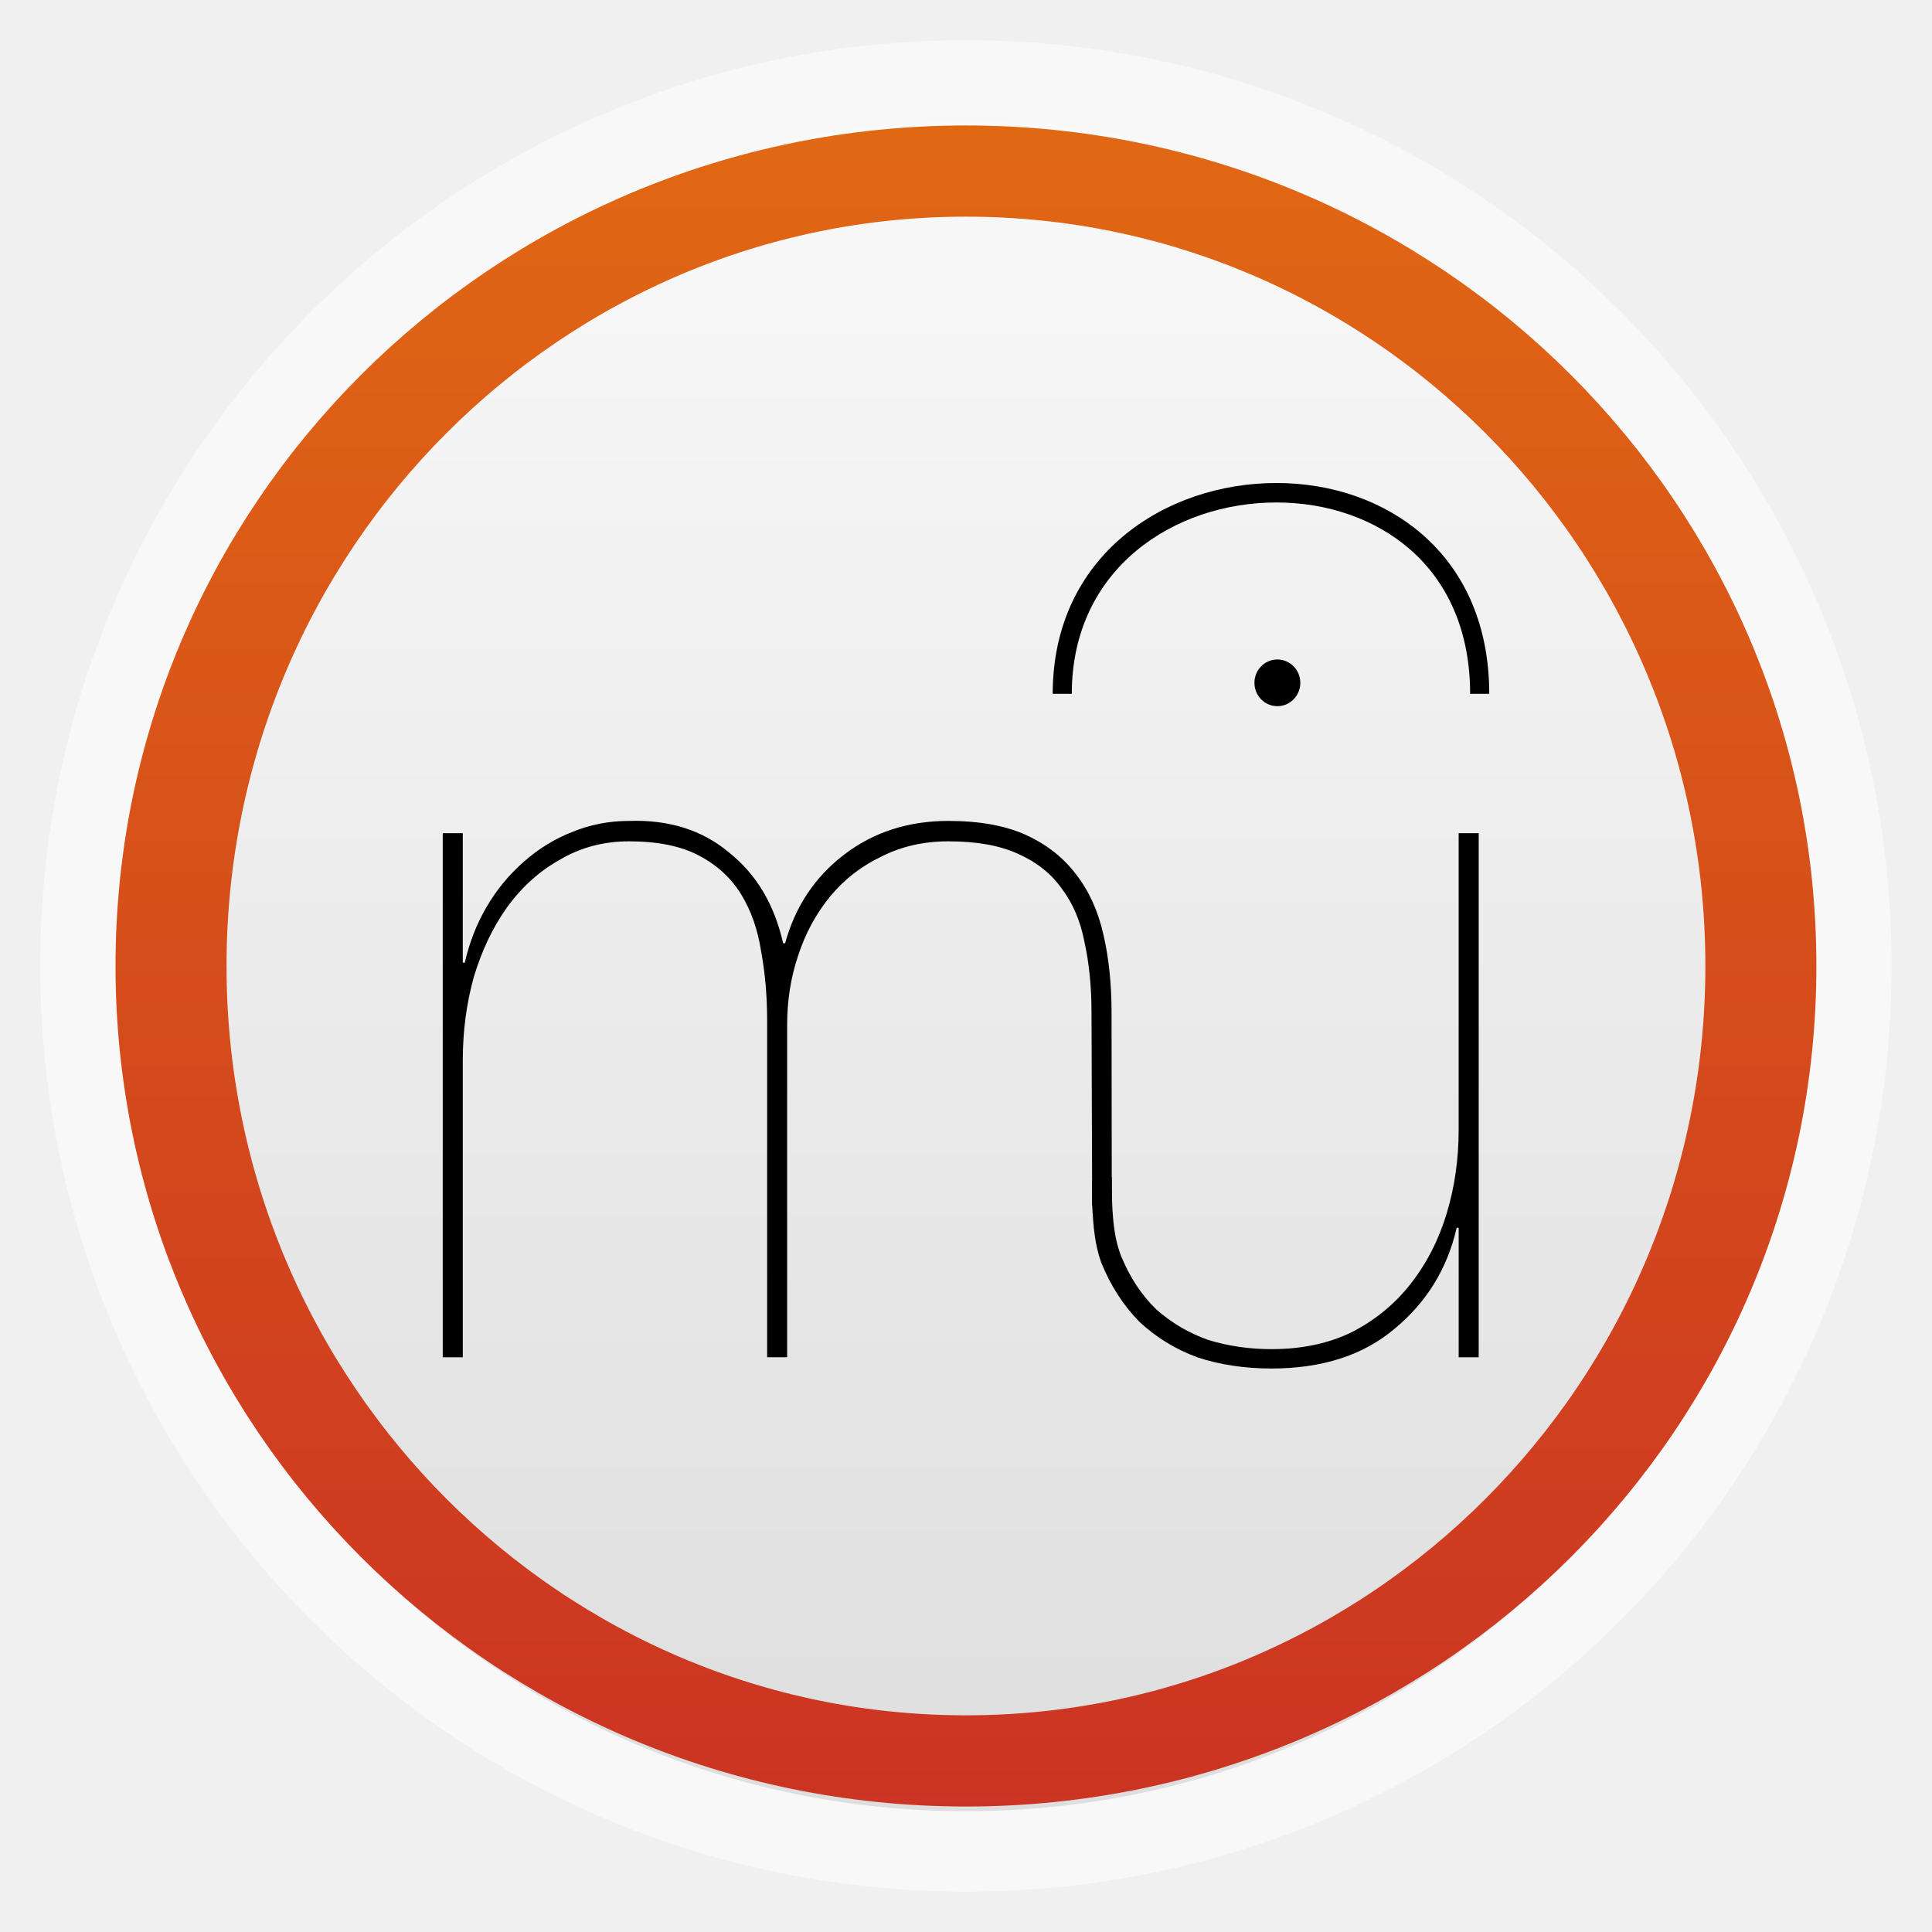
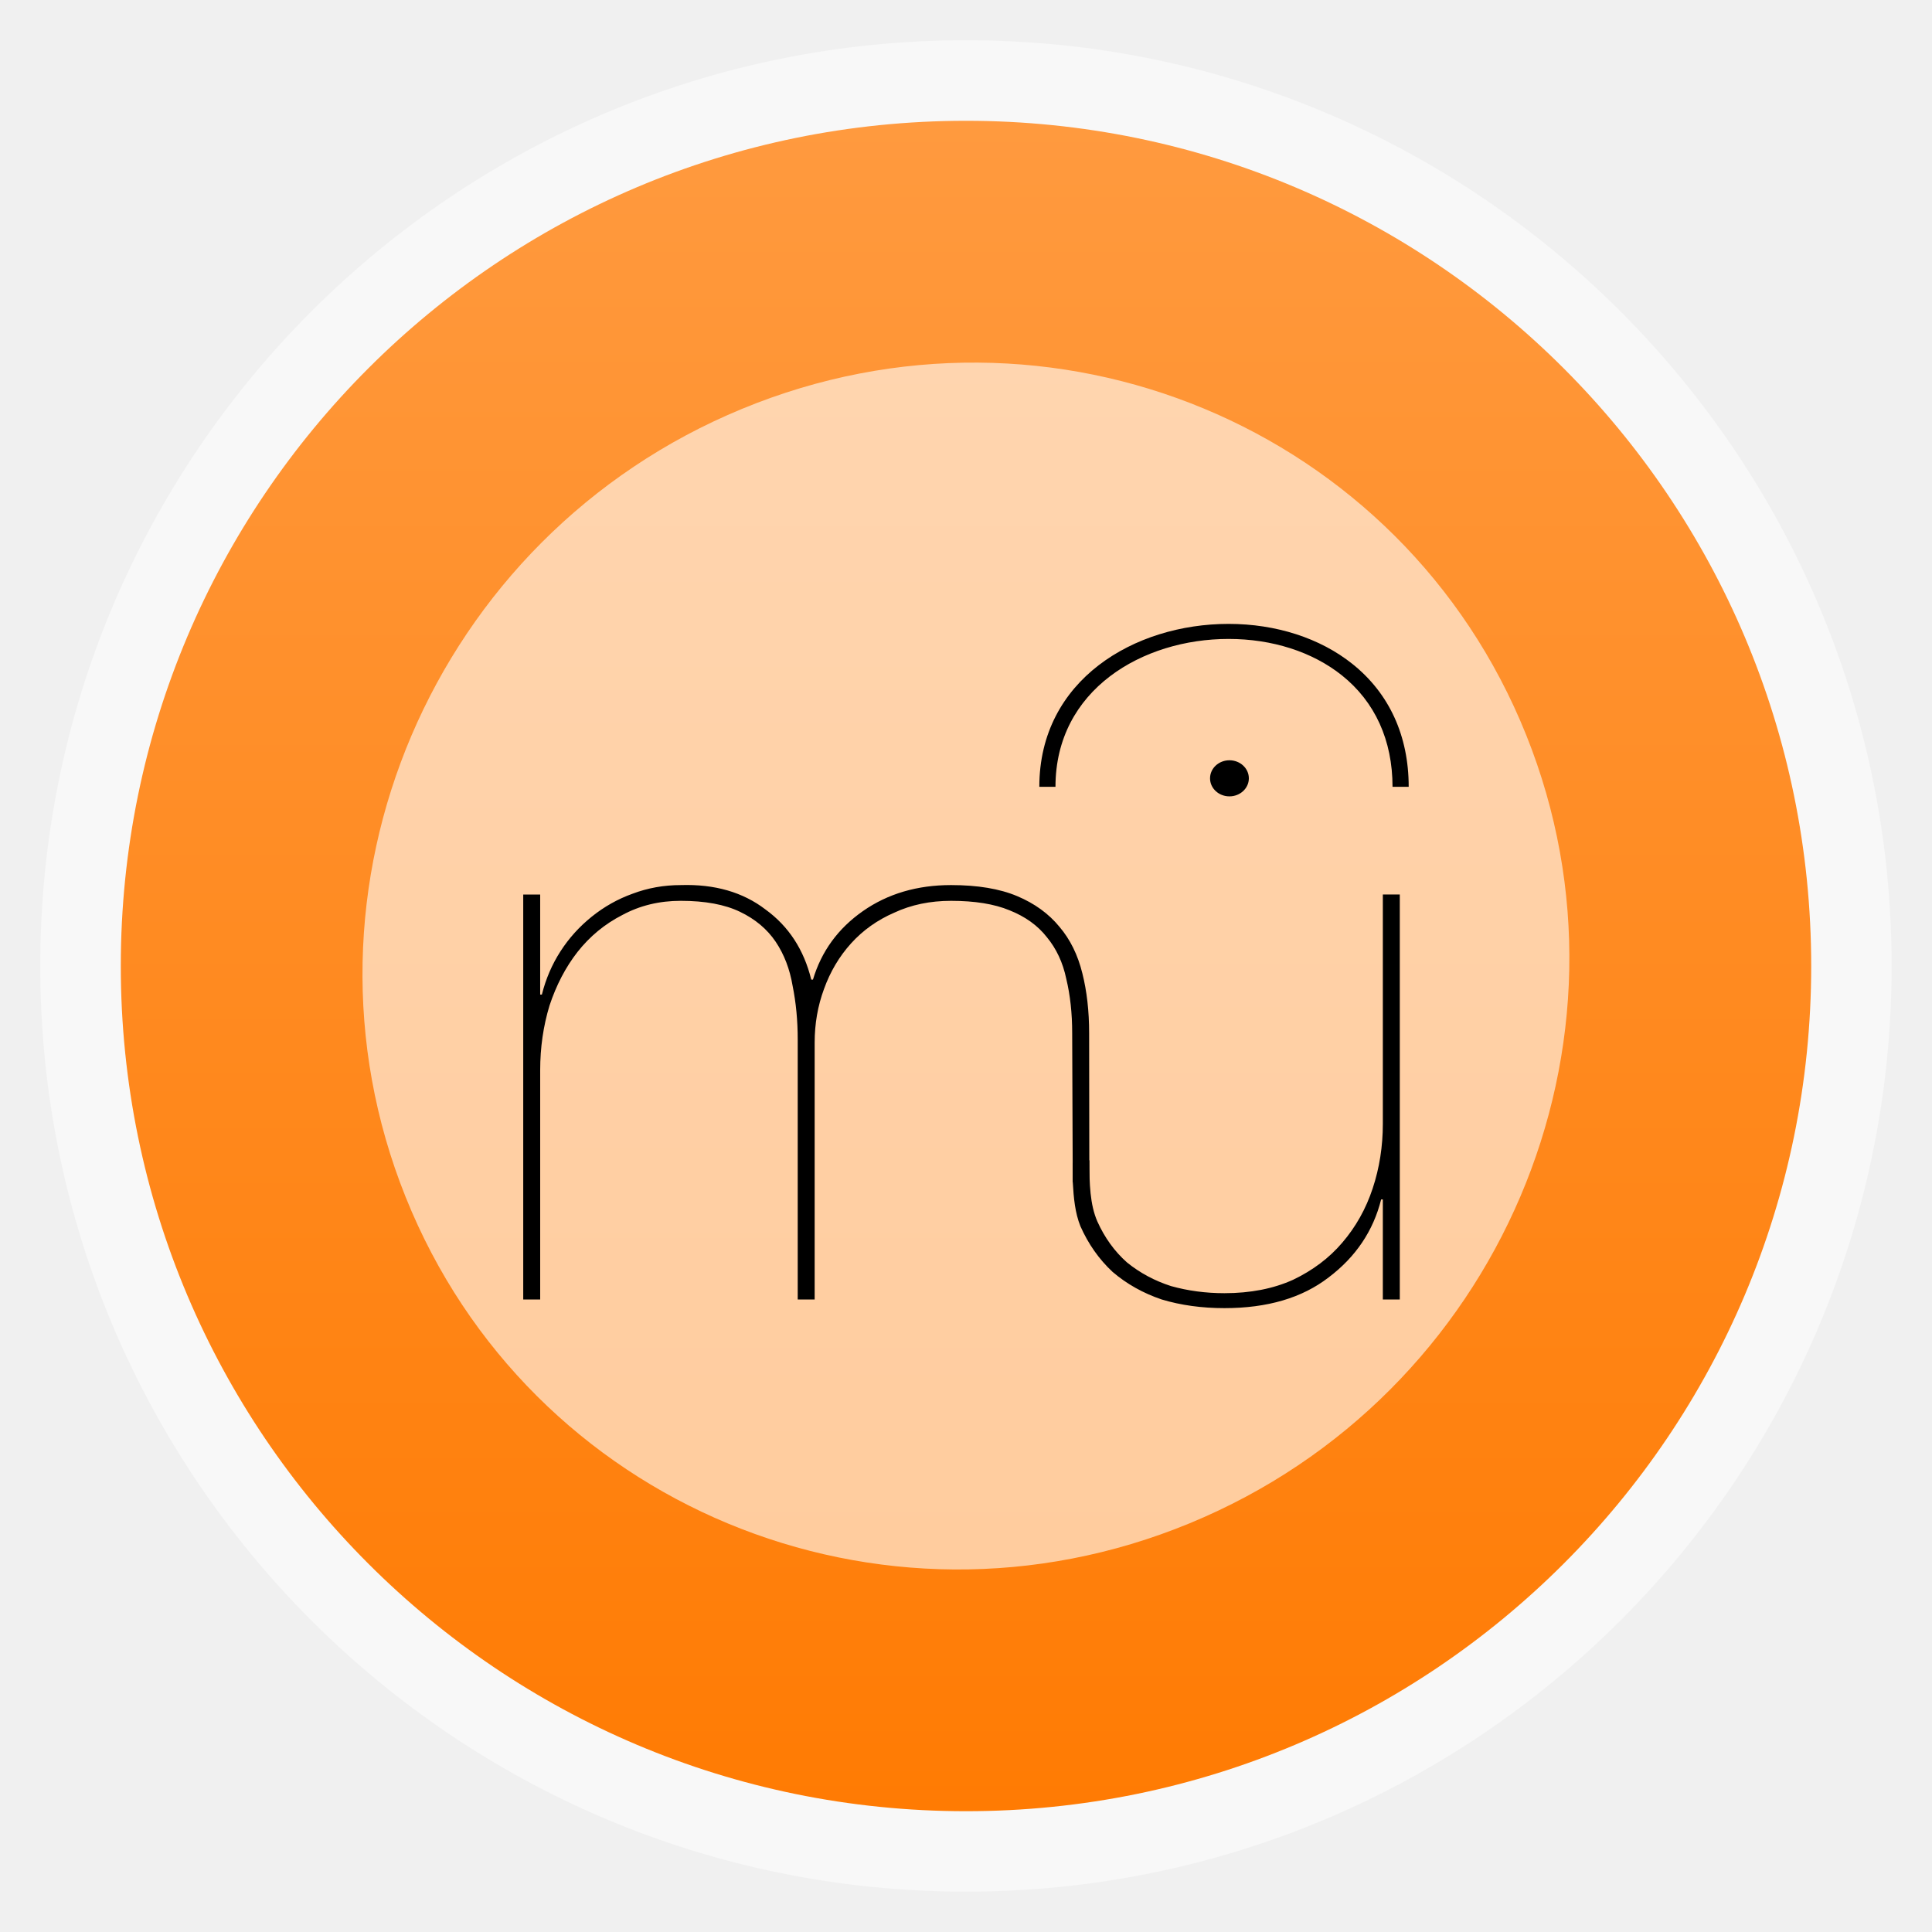
- <svg xmlns="http://www.w3.org/2000/svg" xmlns:xlink="http://www.w3.org/1999/xlink" width="48" viewBox="0 0 13.547 13.547" height="48" id="svg2" version="1.1">
-   <defs id="defs4">
+ <svg xmlns="http://www.w3.org/2000/svg" xmlns:xlink="http://www.w3.org/1999/xlink" width="48" viewBox="0 0 13.547 13.547" height="48">
+   <defs>
    <linearGradient id="linearGradient4460">
-       <stop offset="0" style="stop-color:#dedede;stop-opacity:1;" id="stop7" />
-       <stop offset="1" style="stop-color:#f9f9f9;stop-opacity:1;" id="stop9" />
+       <stop offset="0" style="stop-color:#ff7b03" />
+       <stop offset="1" style="stop-color:#ff9a3f" />
    </linearGradient>
-     <linearGradient gradientTransform="matrix(1.10528,0,0,1.10528,-134.2829,-295.7705)" xlink:href="#linearGradient4460" id="linearGradient3004" y1="279.096" y2="268.33" gradientUnits="userSpaceOnUse" x2="0" />
-     <linearGradient x2="0" gradientUnits="userSpaceOnUse" y2="267.598" y1="279.088" id="linearGradient4075" xlink:href="#linearGradient4460-9" gradientTransform="matrix(1.10528,0,0,1.10528,-134.2829,-295.7706)" />
-     <linearGradient id="linearGradient4460-9">
-       <stop id="stop3018" style="stop-color:#cb3223" offset="0" />
-       <stop id="stop3020" style="stop-color:#e16913" offset="1" />
-     </linearGradient>
-     <linearGradient x2="10.16" gradientUnits="userSpaceOnUse" x1="3.387" id="linearGradient4030" xlink:href="#linearGradient4460-3" gradientTransform="translate(0,1e-5)" />
-     <linearGradient id="linearGradient4460-3">
-       <stop id="stop3012" style="stop-color:#f9d7c6" offset="0" />
-       <stop id="stop3014" style="stop-color:#f9f9ff" offset="1" />
-     </linearGradient>
-     <clipPath id="clipPath3007" clipPathUnits="userSpaceOnUse">
-       <path id="path3009" d="M -670.14,51.863 L -114.616,405.003 L -257.111,510.326 L -514.221,-71.013 L -670.14,51.863 z" style="fill:#fff;fill-rule:evenodd" />
-     </clipPath>
-     <linearGradient xlink:href="#linearGradient4460-3" id="linearGradient3058" gradientUnits="userSpaceOnUse" gradientTransform="translate(13.82911,0.2826766)" x1="3.387" x2="10.16" />
-     <linearGradient xlink:href="#linearGradient4460-9" id="linearGradient3067" gradientUnits="userSpaceOnUse" gradientTransform="matrix(1.10528,0,0,1.10528,-134.2829,-295.7706)" y1="279.088" x2="0" y2="267.598" />
-     <linearGradient xlink:href="#linearGradient4460-9" id="linearGradient3072" gradientUnits="userSpaceOnUse" gradientTransform="matrix(1.10528,0,0,1.10528,-120.4538,-295.4879)" y1="279.088" x2="0" y2="267.598" />
-     <linearGradient xlink:href="#linearGradient4460-9" id="linearGradient3851" x1="-35.058" y1="38.139" x2="-35.058" y2="0.236" gradientUnits="userSpaceOnUse" />
-     <linearGradient xlink:href="#linearGradient4460" id="linearGradient3856" gradientUnits="userSpaceOnUse" gradientTransform="matrix(1.10528,0,0,1.10528,-134.2829,-295.7705)" y1="279.096" x2="0" y2="268.33" />
+     <linearGradient gradientTransform="matrix(1.10525 0 0 1.10525 -134.2789 -295.762)" xlink:href="#linearGradient4460" id="linearGradient3024" y1="279.096" y2="268.33" gradientUnits="userSpaceOnUse" x2="0" />
  </defs>
-   <rect id="rect14" style="opacity:0.5;fill:#ffffff;fill-rule:evenodd" height="12.982" rx="6.491" y="0.282" x="0.282" width="12.982" />
-   <rect id="rect16" style="fill:url(#linearGradient3856);fill-rule:evenodd" height="11.853" rx="5.926" y="0.847" x="0.847" width="11.853" />
-   <path style="fill:none;stroke:url(#linearGradient3851);stroke-width:1.96;stroke-miterlimit:4;stroke-opacity:1;stroke-dasharray:none" id="path3075" d="m -21.763,19.119 a 14.034,17.085 0 1 1 -28.068,0 14.034,17.085 0 1 1 28.068,0 z" transform="matrix(0.3971732,0,0,0.3262495,20.99079,0.5358861)" />
-   <g id="g3891" transform="matrix(0.2822222,0,0,0.2822222,-40.36486,-15.41891)">
-     <rect id="rect3861" height="150" display="none" width="570" x="0" y="0" style="display:none" />
-     <path id="path3863" d="m 154.025,75.335 v 13.021 h 0.498 v -7.371 c 0,-0.727 0.091,-1.419 0.274,-2.078 0.199,-0.658 0.472,-1.233 0.821,-1.723 0.365,-0.507 0.804,-0.904 1.319,-1.191 0.514,-0.304 1.086,-0.456 1.716,-0.456 0.713,0 1.294,0.118 1.741,0.355 0.448,0.236 0.796,0.557 1.045,0.962 0.248,0.406 0.414,0.878 0.497,1.419 0.1,0.541 0.149,1.115 0.149,1.723 v 8.359 h 0.497 v -8.258 c 0,-0.608 0.091,-1.183 0.274,-1.723 0.182,-0.557 0.448,-1.047 0.796,-1.469 0.348,-0.422 0.771,-0.751 1.269,-0.988 0.497,-0.253 1.053,-0.38 1.667,-0.38 0.696,0 1.268,0.101 1.716,0.304 0.464,0.203 0.829,0.49 1.094,0.861 0.282,0.371 0.473,0.819 0.572,1.342 0.116,0.524 0.174,1.106 0.174,1.748 l 0.017,4.787 c 0.004,0 0.487,-0.014 0.487,-0.014 l -0.006,-4.773 c 0,-0.709 -0.067,-1.351 -0.199,-1.925 -0.133,-0.592 -0.357,-1.089 -0.672,-1.495 -0.315,-0.422 -0.73,-0.751 -1.244,-0.988 -0.514,-0.236 -1.161,-0.354 -1.94,-0.354 -0.995,0 -1.858,0.278 -2.587,0.836 -0.73,0.557 -1.219,1.292 -1.468,2.204 h -0.05 c -0.216,-0.962 -0.663,-1.714 -1.343,-2.255 -0.663,-0.557 -1.492,-0.819 -2.487,-0.785 -0.498,0 -0.97,0.093 -1.418,0.278 -0.431,0.169 -0.829,0.414 -1.194,0.735 -0.365,0.321 -0.672,0.692 -0.92,1.115 -0.249,0.422 -0.431,0.886 -0.547,1.393 h -0.05 v -3.216 h -0.497" />
-     <path id="path3865" d="M 179.764,88.355 V 75.335 h -0.498 v 7.372 c 0,0.726 -0.099,1.419 -0.298,2.077 -0.199,0.659 -0.498,1.241 -0.896,1.748 -0.381,0.49 -0.862,0.887 -1.443,1.191 -0.58,0.287 -1.252,0.431 -2.015,0.431 -0.547,0 -1.07,-0.076 -1.567,-0.228 -0.481,-0.169 -0.912,-0.422 -1.294,-0.76 -0.365,-0.354 -0.655,-0.793 -0.87,-1.317 -0.216,-0.541 -0.236,-1.209 -0.236,-1.968 l -0.487,0.077 c 0,0.202 0,0.43 6.1e-4,0.625 0.028,0.521 0.066,0.984 0.225,1.419 0.232,0.574 0.548,1.064 0.945,1.469 0.415,0.389 0.896,0.684 1.443,0.886 0.564,0.186 1.177,0.278 1.841,0.278 1.261,0 2.28,-0.329 3.06,-0.988 0.796,-0.658 1.31,-1.494 1.542,-2.508 h 0.05 v 3.217 h 0.493" />
-     <path id="path3881" d="m 174.192,71.599 c 0,-0.321 0.255,-0.58 0.57,-0.58 0.315,0 0.57,0.26 0.57,0.58 0,0.32 -0.255,0.58 -0.57,0.58 -0.317,0 -0.57,-0.26 -0.57,-0.58" />
-     <path id="path3883" d="m 169.179,71.872 h 0.475 c 0,-3.121 2.557,-4.754 5.082,-4.754 1.282,0 2.464,0.416 3.327,1.17 0.973,0.851 1.488,2.09 1.488,3.584 h 0.475 c 0,-1.639 -0.572,-3.005 -1.653,-3.951 -0.949,-0.83 -2.24,-1.287 -3.636,-1.287 -2.761,0 -5.557,1.799 -5.557,5.238 z" />
+   <g style="fill-rule:evenodd">
+     <rect width="12.982" x=".282" y=".282" rx="6.491" height="12.982" style="opacity:.5;fill:#fff" />
+     <rect width="11.853" x=".847" y=".847" rx="5.926" height="11.853" style="fill:url(#linearGradient3024)" />
+     <rect width="8.499" x="-.489" y="4.635" rx="4.249" ry="4.21" height="8.421" style="fill:#fff;fill-opacity:.6" transform="matrix(.92439 -.38144 .37271 .92795 0 0)" />
+   </g>
+   <g transform="matrix(.04877 0 0 .04536 2.66943 3.3361)">
+     <path d="m 20.493,64.729 v 62.604 h 2.436 v -35.44 c 0,-3.494 0.446,-6.821 1.34,-9.989 0.974,-3.166 2.313,-5.929 4.018,-8.282 1.787,-2.437 3.938,-4.344 6.457,-5.726 2.516,-1.462 5.317,-2.192 8.404,-2.192 3.49,0 6.334,0.568 8.525,1.706 2.194,1.135 3.898,2.68 5.118,4.627 1.216,1.95 2.028,4.222 2.434,6.821 0.489,2.599 0.732,5.359 0.732,8.284 v 40.191 h 2.435 V 87.63 c 0,-2.924 0.447,-5.686 1.34,-8.283 0.893,-2.678 2.193,-5.035 3.897,-7.064 1.706,-2.029 3.776,-3.613 6.213,-4.75 2.435,-1.218 5.155,-1.827 8.161,-1.827 3.41,0 6.211,0.486 8.403,1.462 2.274,0.974 4.06,2.355 5.359,4.141 1.38,1.786 2.314,3.938 2.803,6.454 0.566,2.519 0.85,5.319 0.85,8.404 l 0.082,23.017 c 0.02,0 2.384,-0.066 2.384,-0.066 l -0.029,-22.95 c 0,-3.41 -0.326,-6.495 -0.974,-9.255 -0.65,-2.844 -1.747,-5.237 -3.29,-7.188 -1.542,-2.028 -3.572,-3.613 -6.09,-4.75 -2.517,-1.137 -5.683,-1.704 -9.499,-1.704 -4.874,0 -9.096,1.338 -12.668,4.019 -3.572,2.68 -5.968,6.213 -7.187,10.597 h -0.243 c -1.057,-4.627 -3.247,-8.243 -6.578,-10.841 -3.247,-2.68 -7.307,-3.938 -12.179,-3.774 -2.437,0 -4.75,0.445 -6.943,1.338 -2.111,0.813 -4.059,1.99 -5.847,3.533 -1.787,1.543 -3.288,3.329 -4.505,5.36 -1.219,2.029 -2.111,4.261 -2.68,6.697 H 22.928 V 64.737 h -2.434" />
+     <path d="M 146.52,127.33 V 64.729 h -2.437 v 35.443 c 0,3.492 -0.486,6.82 -1.46,9.987 -0.973,3.168 -2.437,5.968 -4.385,8.404 -1.867,2.355 -4.223,4.264 -7.065,5.725 -2.842,1.381 -6.13,2.07 -9.865,2.07 -2.68,0 -5.237,-0.364 -7.674,-1.097 -2.354,-0.813 -4.466,-2.029 -6.334,-3.654 -1.786,-1.704 -3.206,-3.815 -4.262,-6.333 -1.056,-2.599 -1.154,-5.811 -1.154,-9.464 l -2.386,0.371 c 0,0.969 0,2.069 0.003,3.003 0.136,2.505 0.325,4.733 1.1,6.821 1.138,2.76 2.681,5.115 4.628,7.064 2.031,1.868 4.386,3.288 7.064,4.262 2.762,0.893 5.765,1.338 9.014,1.338 6.172,0 11.166,-1.581 14.981,-4.748 3.897,-3.165 6.416,-7.185 7.551,-12.059 h 0.243 v 15.469 h 2.415" />
+     <path d="m 119.24,46.768 c 0,-1.541 1.248,-2.789 2.789,-2.789 1.54,0 2.789,1.248 2.789,2.789 0,1.54 -1.249,2.789 -2.789,2.789 -1.55,0 -2.79,-1.249 -2.79,-2.789" />
+     <path d="m 94.692,48.078 h 2.324 c 0,-15.006 12.52,-22.857 24.886,-22.857 6.278,0 12.063,1.999 16.289,5.626 4.766,4.092 7.285,10.05 7.285,17.231 h 2.324 c 0,-7.88 -2.799,-14.448 -8.096,-18.995 -4.647,-3.989 -10.97,-6.187 -17.802,-6.187 -13.52,0 -27.208,8.649 -27.208,25.182 z" />
  </g>
</svg>
